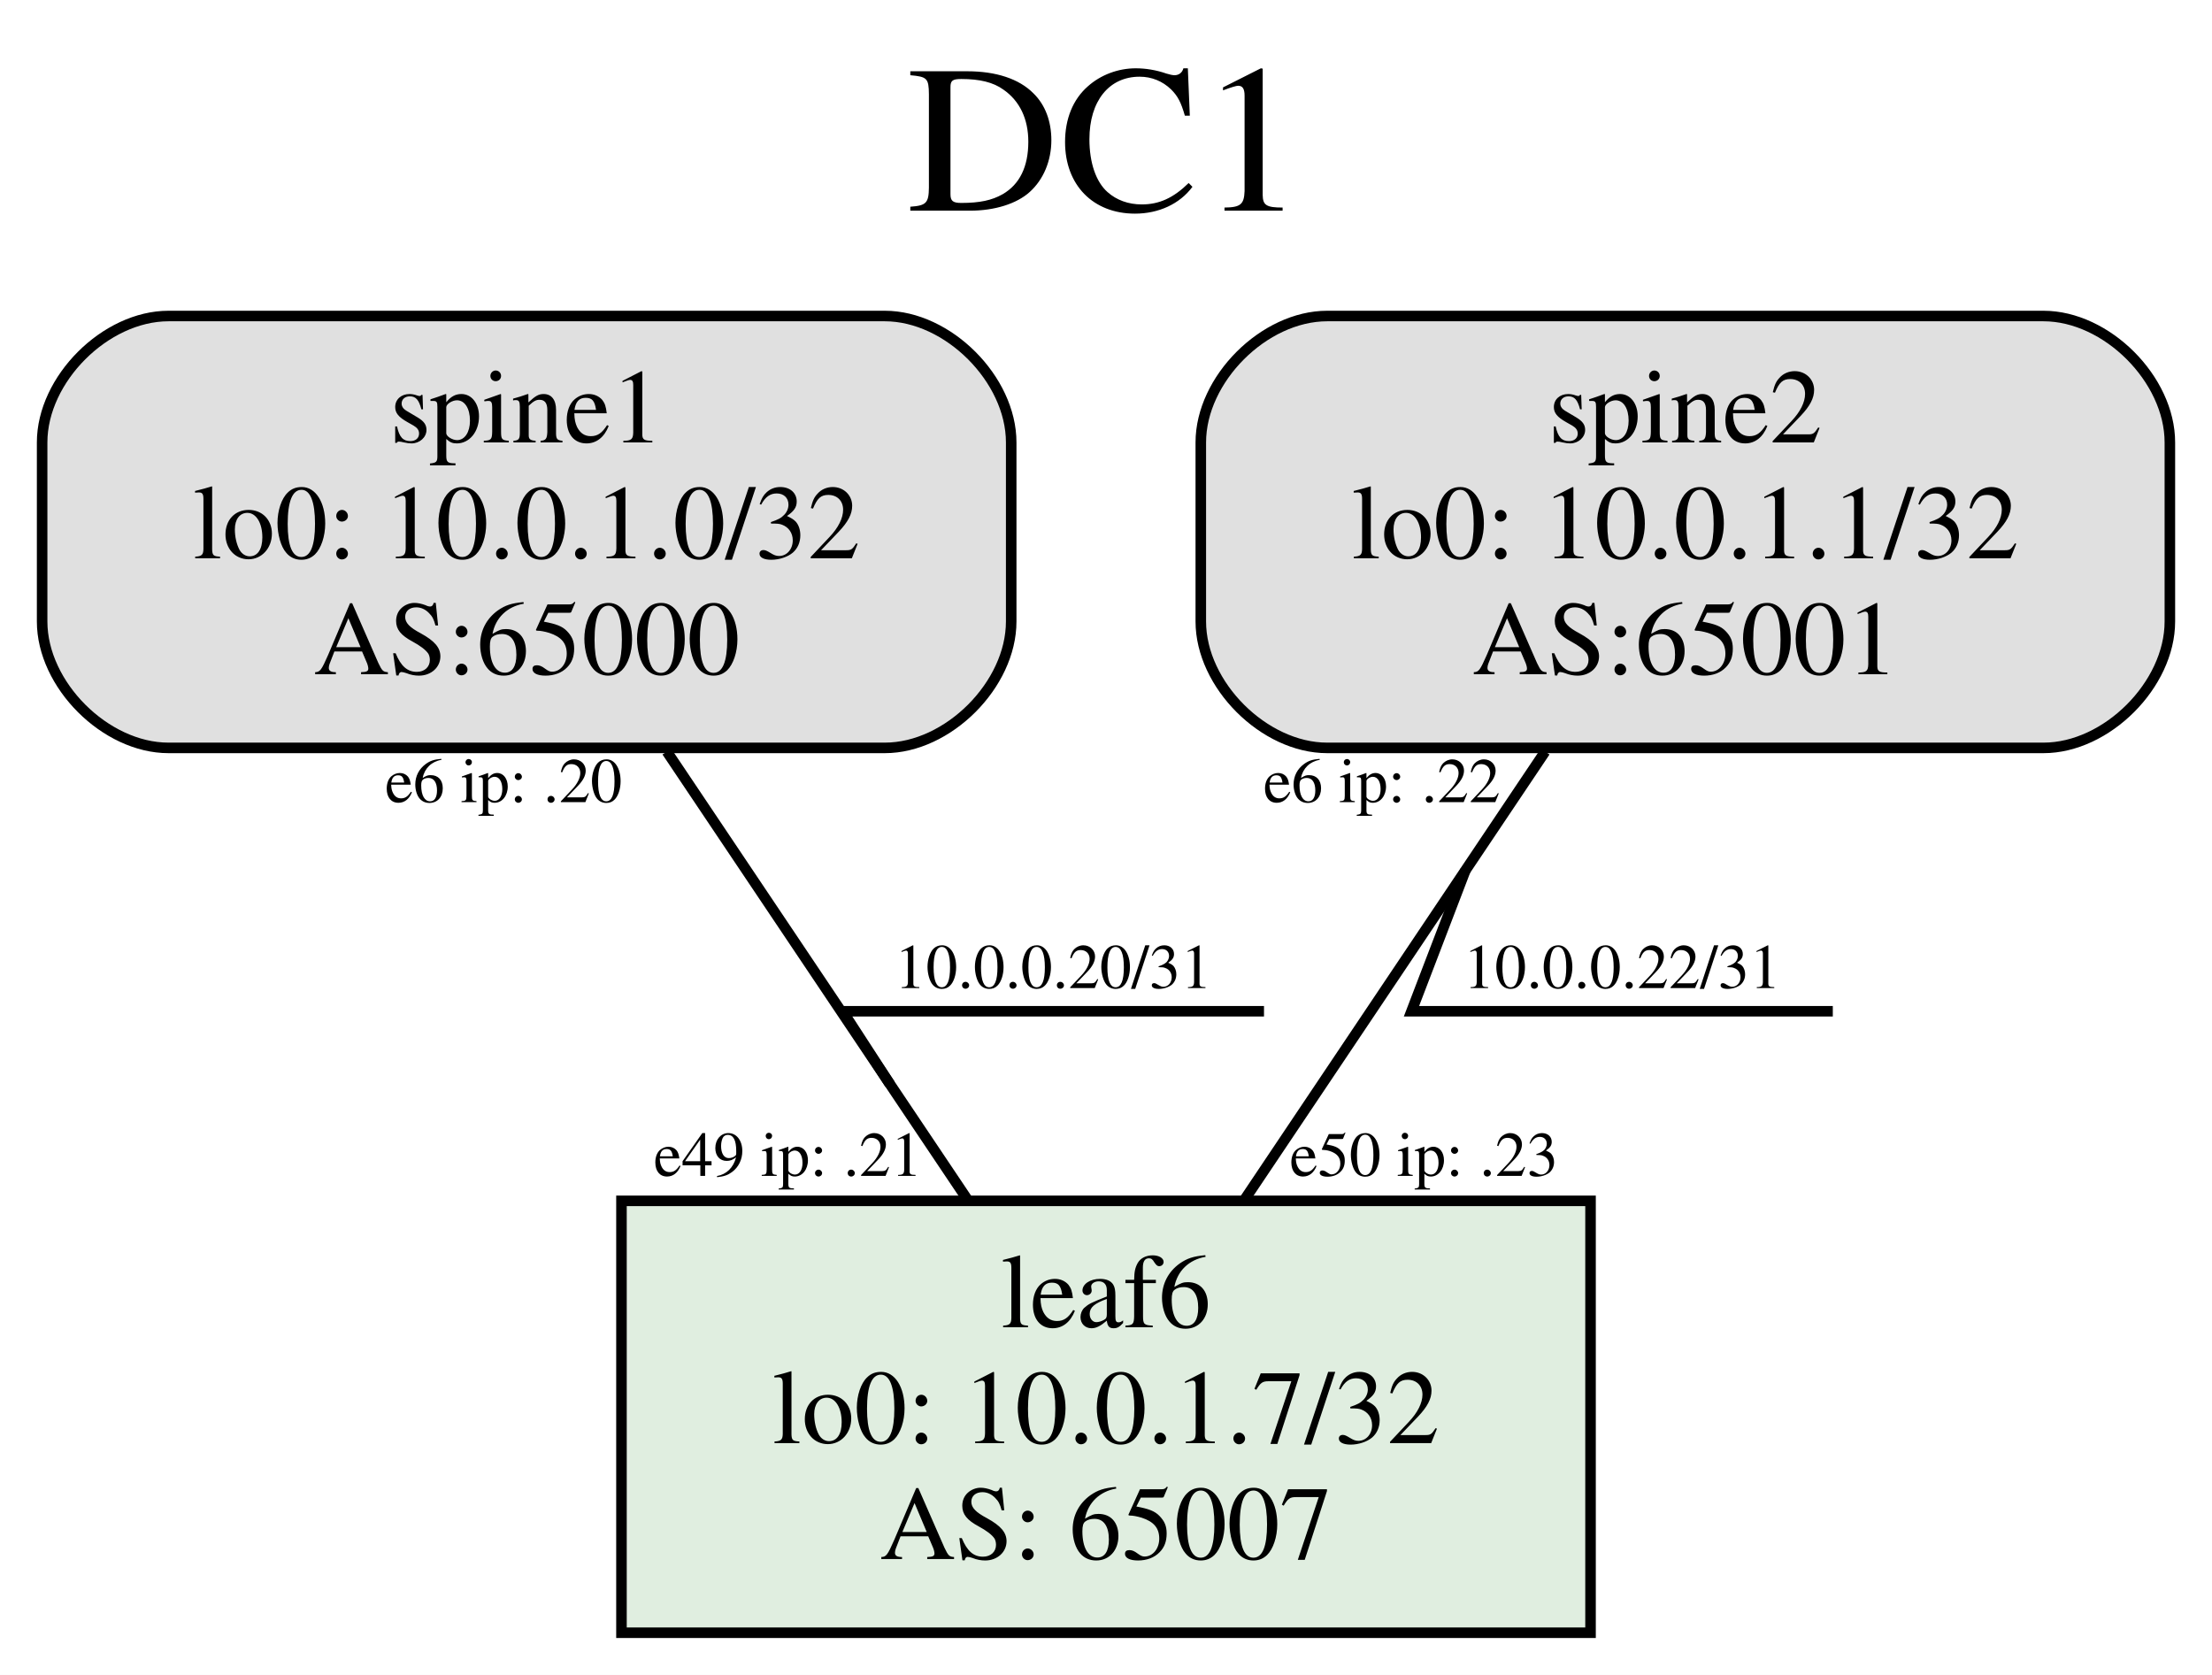
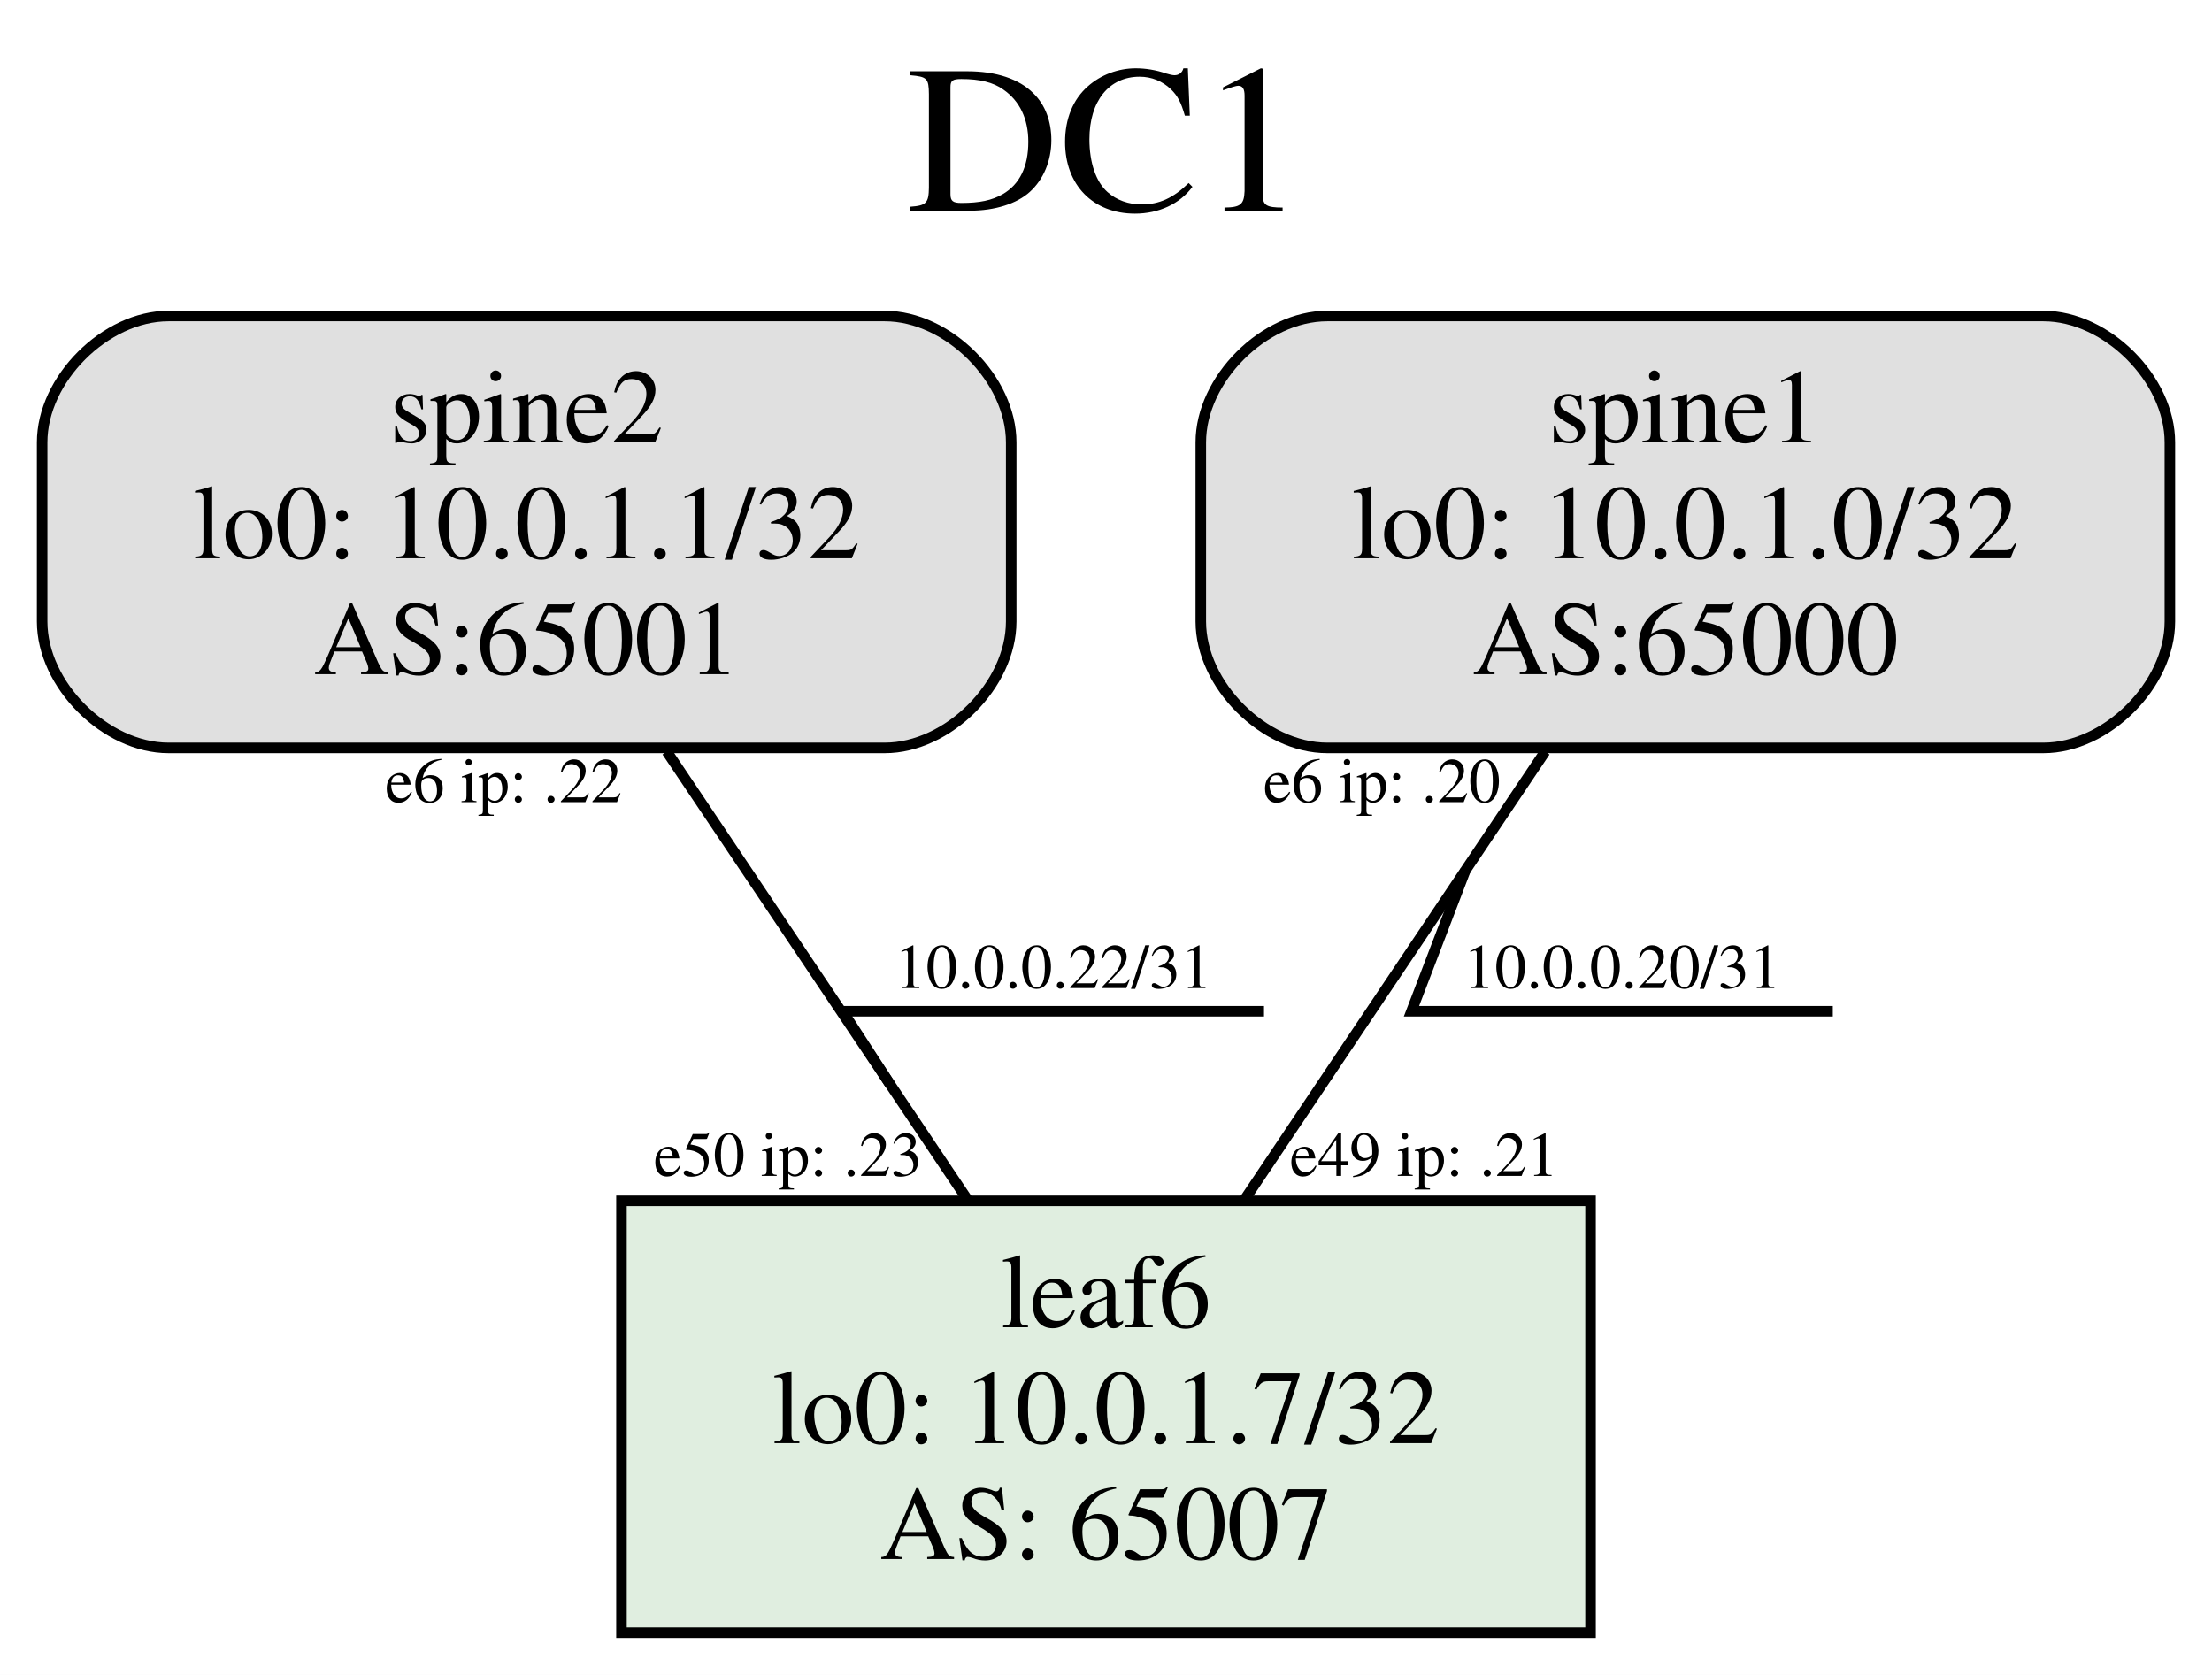
<svg xmlns="http://www.w3.org/2000/svg" xmlns:xlink="http://www.w3.org/1999/xlink" width="210pt" height="159pt" viewBox="0.00 0.00 210.00 159.00">
  <g id="graph0" class="graph" transform="scale(1 1) rotate(0) translate(4 155)">
    <polygon fill="white" stroke="transparent" points="-4,4 -4,-155 206,-155 206,4 -4,4" />
    <text text-anchor="middle" x="101" y="-135" font-family="Times,serif" font-size="20.00">DC1</text>
    <g id="node1" class="node">
      <path fill="#e0e0e0" stroke="black" d="M80,-125C80,-125 12,-125 12,-125 6,-125 0,-119 0,-113 0,-113 0,-96 0,-96 0,-90 6,-84 12,-84 12,-84 80,-84 80,-84 86,-84 92,-90 92,-96 92,-96 92,-113 92,-113 92,-119 86,-125 80,-125" />
-       <text text-anchor="middle" x="46" y="-113" font-family="Times,serif" font-size="10.00">spine1</text>
-       <text text-anchor="middle" x="46" y="-102" font-family="Times,serif" font-size="10.00">lo0: 10.0.1.0/32</text>
-       <text text-anchor="middle" x="46" y="-91" font-family="Times,serif" font-size="10.00">AS:65000</text>
+       <text text-anchor="middle" x="46" y="-113" font-family="Times,serif" font-size="10.00">spine2</text>
+       <text text-anchor="middle" x="46" y="-102" font-family="Times,serif" font-size="10.00">lo0: 10.0.1.1/32</text>
+       <text text-anchor="middle" x="46" y="-91" font-family="Times,serif" font-size="10.00">AS:65001</text>
    </g>
    <g id="node2" class="node">
      <g id="a_node2">
        <a xlink:href="../config/leaf6.txt" xlink:title="leaf6&#10;lo0: 10.0.1.7/32&#10;AS: 65007">
          <polygon fill="#e0eee0" stroke="black" points="147,-41 55,-41 55,0 147,0 147,-41" />
          <text text-anchor="middle" x="101" y="-29" font-family="Times,serif" font-size="10.00">leaf6</text>
          <text text-anchor="middle" x="101" y="-18" font-family="Times,serif" font-size="10.00">lo0: 10.0.1.7/32</text>
          <text text-anchor="middle" x="101" y="-7" font-family="Times,serif" font-size="10.00">AS: 65007</text>
        </a>
      </g>
    </g>
    <g id="edge1" class="edge">
      <path fill="none" stroke="black" d="M59.31,-83.65C67.96,-70.76 79.19,-54.02 87.81,-41.17" />
-       <text text-anchor="middle" x="96" y="-61.2" font-family="Times,serif" font-size="6.00">10.0.0.20/31</text>
+       <text text-anchor="middle" x="96" y="-61.2" font-family="Times,serif" font-size="6.00">10.0.0.22/31</text>
      <polyline fill="none" stroke="black" points="116,-59 76,-59 80.48,-52.09 " />
-       <text text-anchor="middle" x="70.81" y="-43.37" font-family="Times,serif" font-size="6.00">e49 ip: .21</text>
-       <text text-anchor="middle" x="43.81" y="-78.85" font-family="Times,serif" font-size="6.00">e6 ip: .20</text>
+       <text text-anchor="middle" x="70.81" y="-43.37" font-family="Times,serif" font-size="6.00">e50 ip: .23</text>
+       <text text-anchor="middle" x="43.81" y="-78.85" font-family="Times,serif" font-size="6.00">e6 ip: .22</text>
    </g>
    <g id="node3" class="node">
      <path fill="#e0e0e0" stroke="black" d="M190,-125C190,-125 122,-125 122,-125 116,-125 110,-119 110,-113 110,-113 110,-96 110,-96 110,-90 116,-84 122,-84 122,-84 190,-84 190,-84 196,-84 202,-90 202,-96 202,-96 202,-113 202,-113 202,-119 196,-125 190,-125" />
-       <text text-anchor="middle" x="156" y="-113" font-family="Times,serif" font-size="10.00">spine2</text>
-       <text text-anchor="middle" x="156" y="-102" font-family="Times,serif" font-size="10.00">lo0: 10.0.1.1/32</text>
-       <text text-anchor="middle" x="156" y="-91" font-family="Times,serif" font-size="10.00">AS:65001</text>
+       <text text-anchor="middle" x="156" y="-113" font-family="Times,serif" font-size="10.00">spine1</text>
+       <text text-anchor="middle" x="156" y="-102" font-family="Times,serif" font-size="10.00">lo0: 10.0.1.0/32</text>
+       <text text-anchor="middle" x="156" y="-91" font-family="Times,serif" font-size="10.00">AS:65000</text>
    </g>
    <g id="edge2" class="edge">
      <path fill="none" stroke="black" d="M142.69,-83.65C134.04,-70.76 122.81,-54.02 114.19,-41.17" />
-       <text text-anchor="middle" x="150" y="-61.2" font-family="Times,serif" font-size="6.00">10.0.0.22/31</text>
+       <text text-anchor="middle" x="150" y="-61.2" font-family="Times,serif" font-size="6.00">10.0.0.20/31</text>
      <polyline fill="none" stroke="black" points="170,-59 130,-59 135.12,-72.37 " />
-       <text text-anchor="middle" x="131.19" y="-43.37" font-family="Times,serif" font-size="6.00">e50 ip: .23</text>
-       <text text-anchor="middle" x="127.19" y="-78.85" font-family="Times,serif" font-size="6.00">e6 ip: .22</text>
+       <text text-anchor="middle" x="131.19" y="-43.37" font-family="Times,serif" font-size="6.00">e49 ip: .21</text>
+       <text text-anchor="middle" x="127.19" y="-78.85" font-family="Times,serif" font-size="6.00">e6 ip: .20</text>
    </g>
  </g>
</svg>
